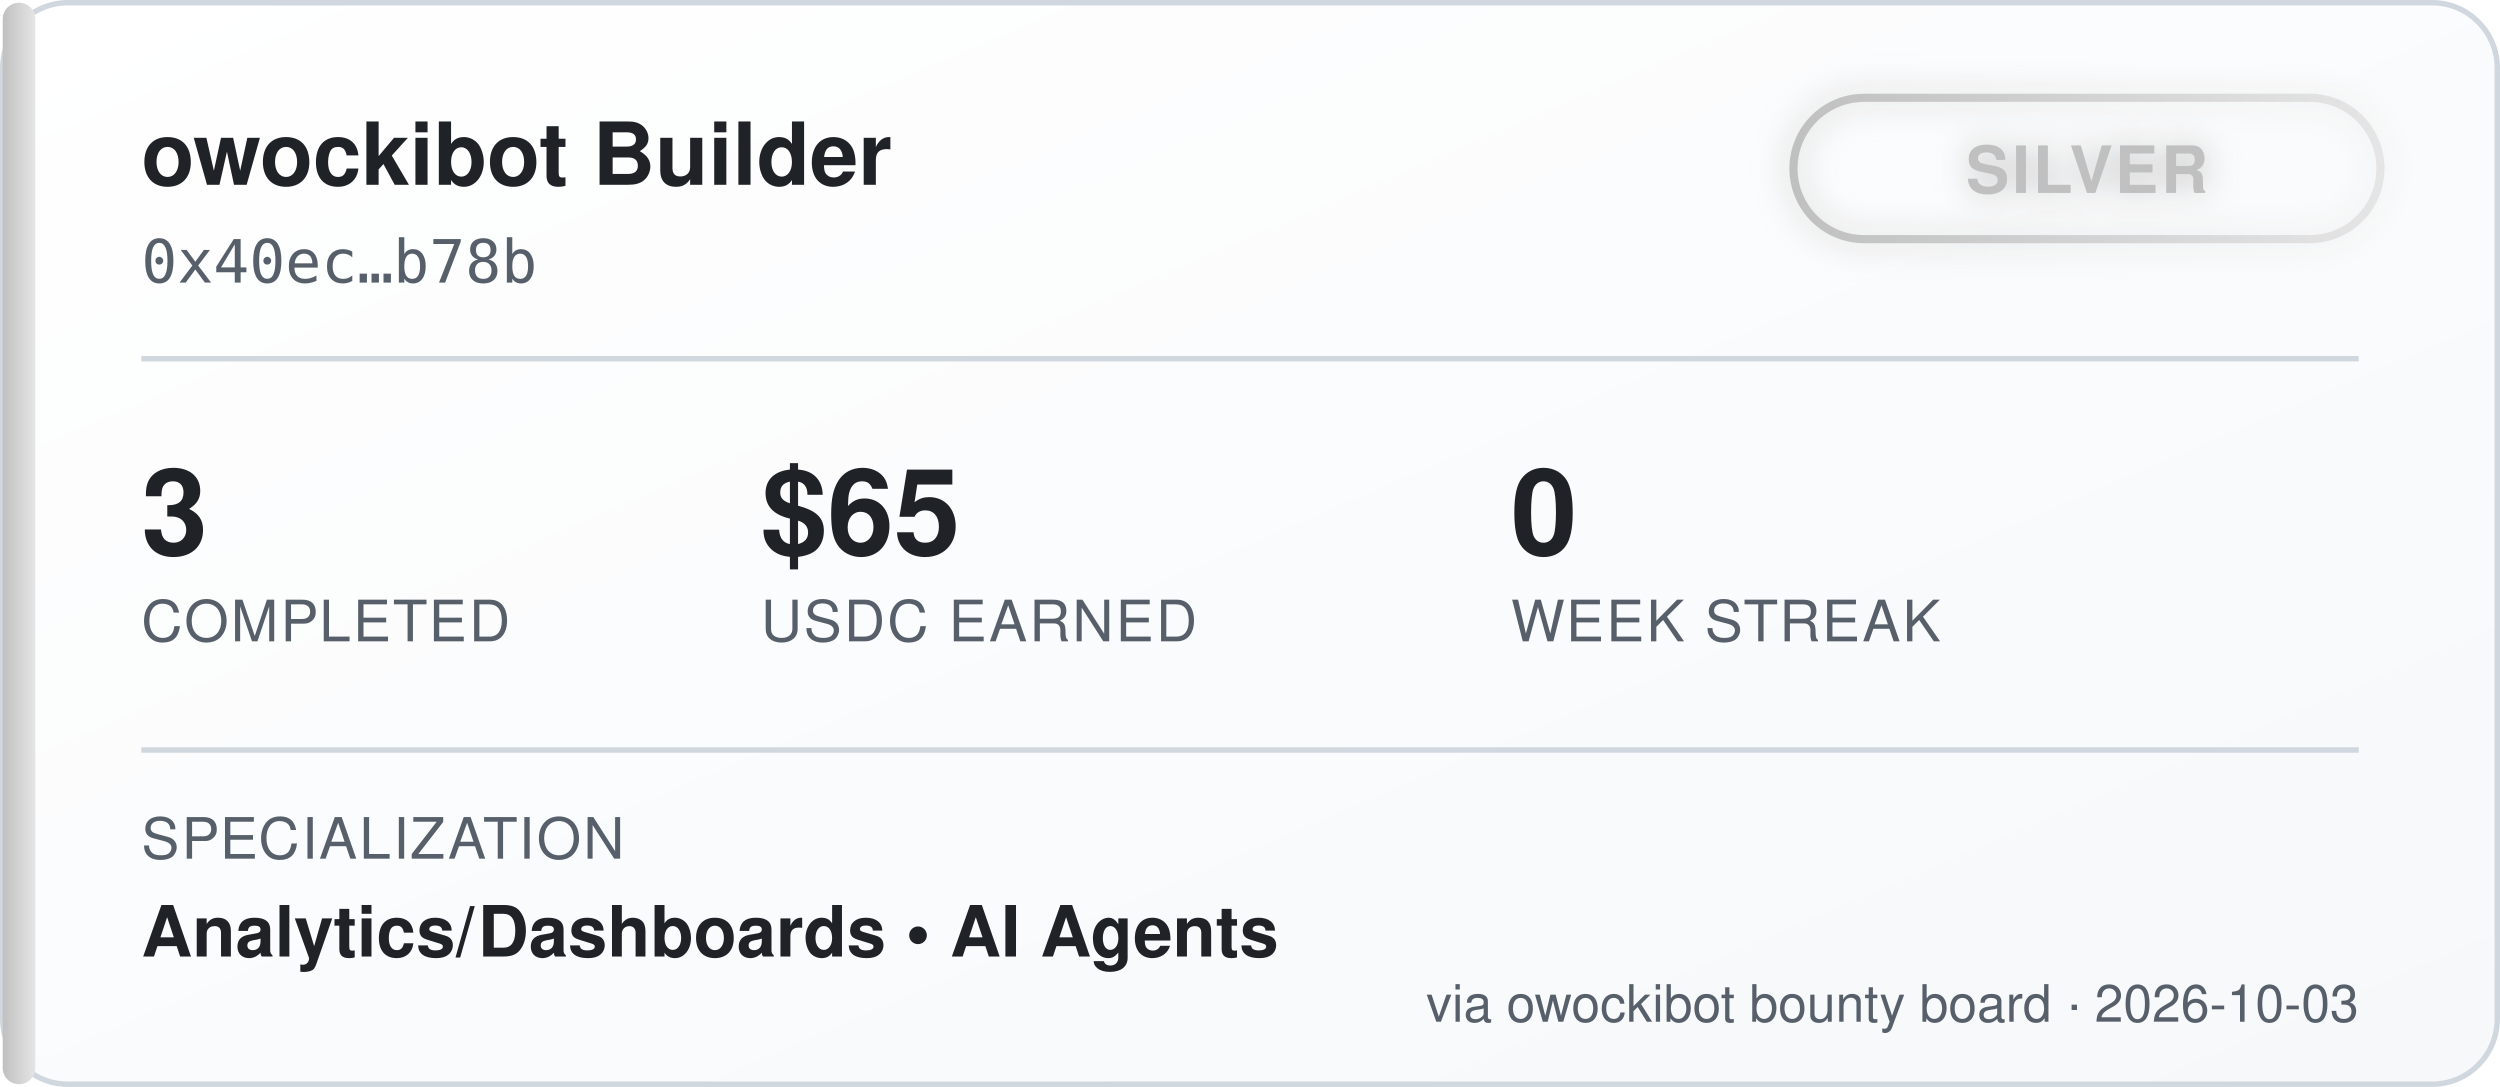
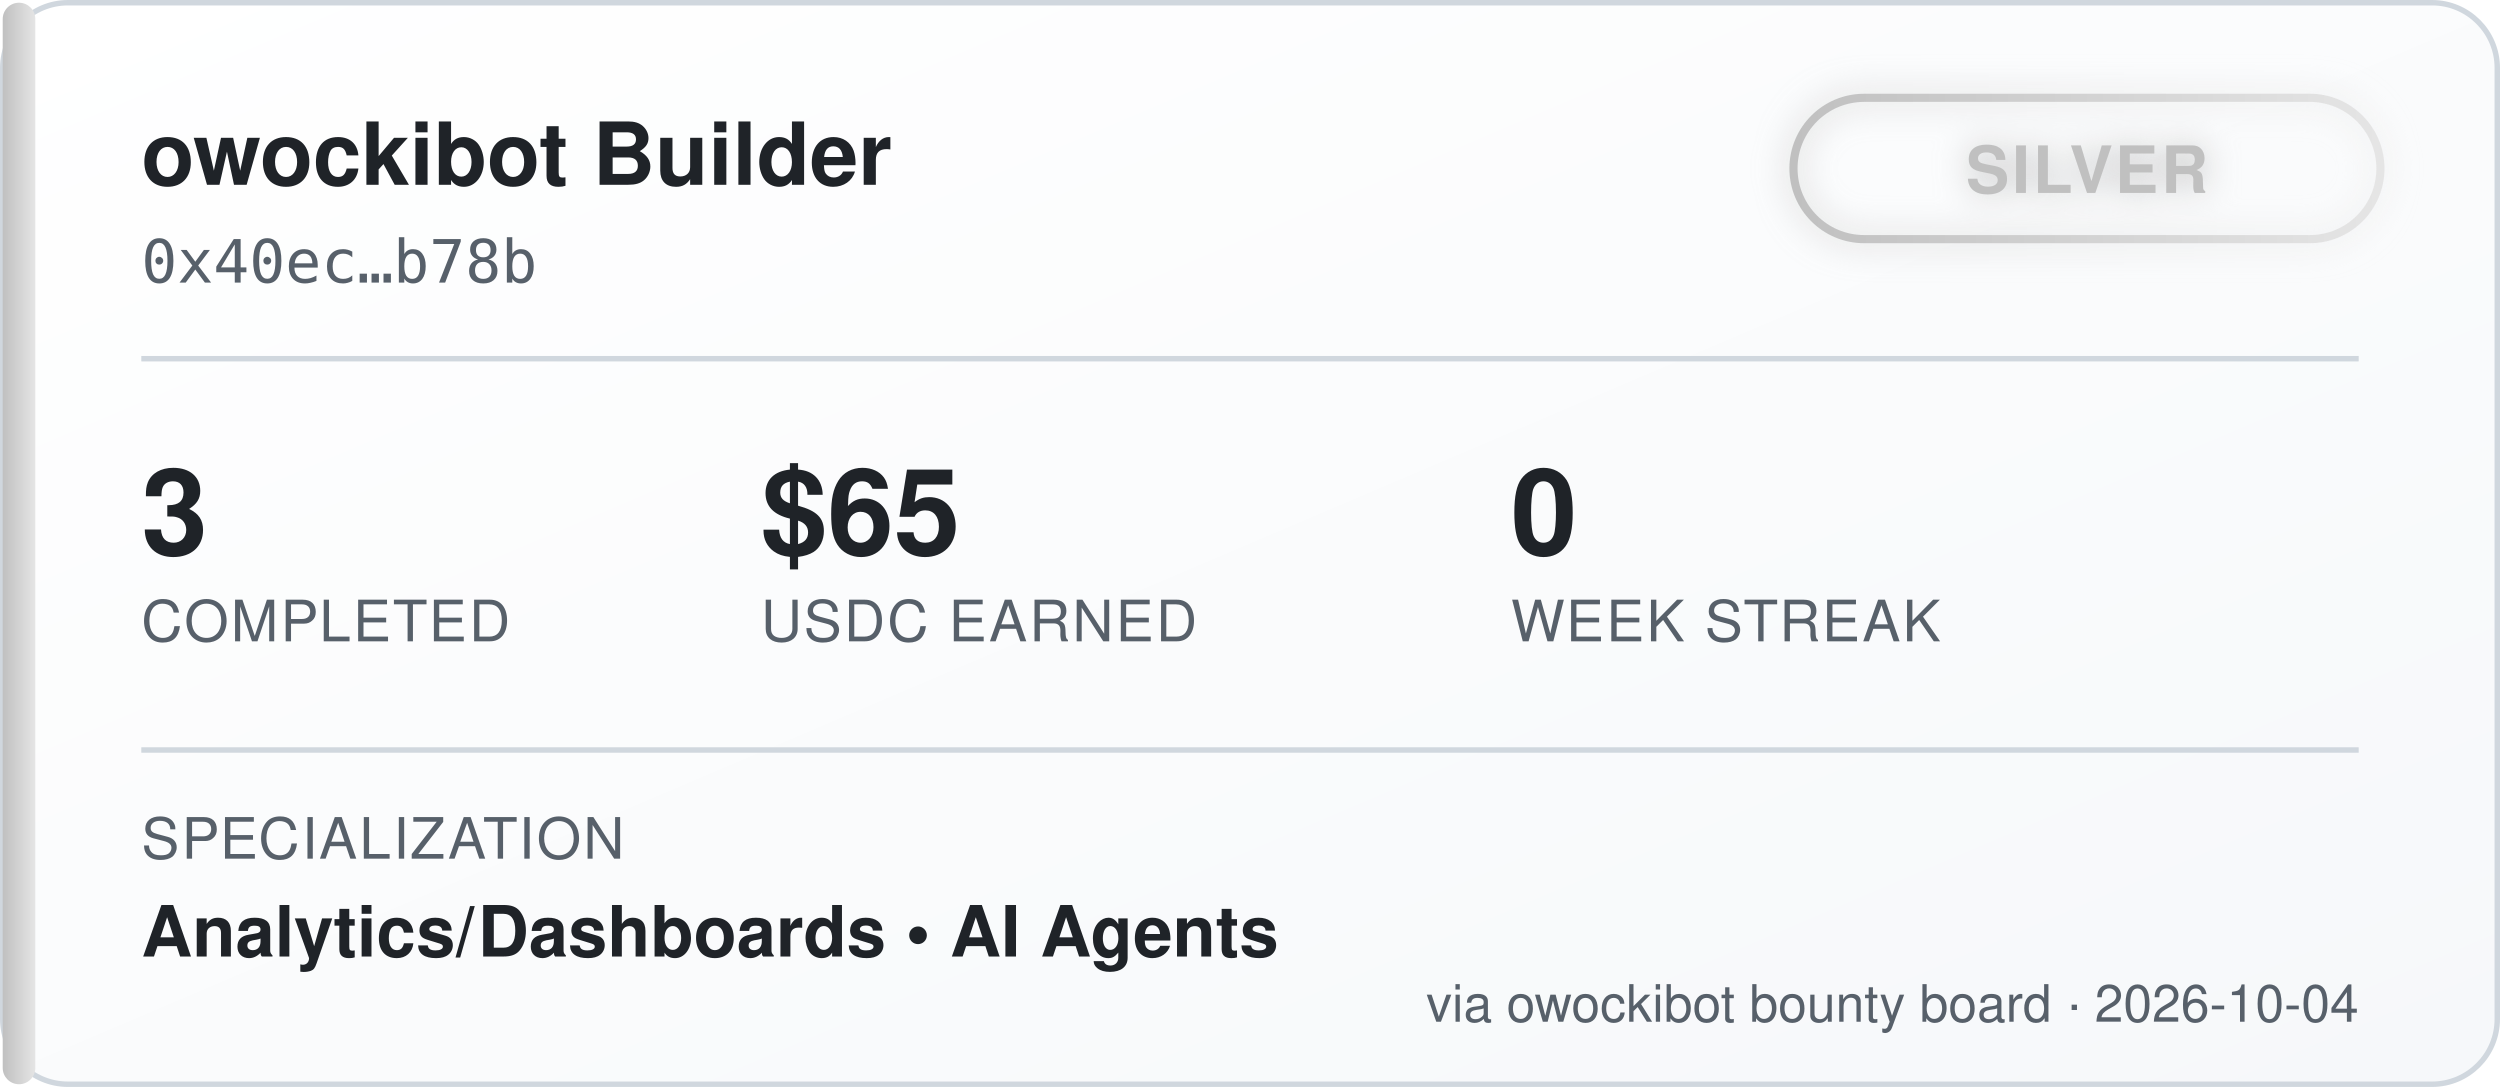
<svg xmlns="http://www.w3.org/2000/svg" width="460" height="200" viewBox="0 0 460 200" font-family="'Segoe UI', Helvetica, Arial, sans-serif">
  <defs>
    <linearGradient id="bgGrad" x1="0" y1="0" x2="1" y2="1">
      <stop offset="0%" stop-color="#ffffff" />
      <stop offset="100%" stop-color="#f6f8fa" />
    </linearGradient>
    <linearGradient id="tierGrad" x1="0" y1="0" x2="1" y2="0">
      <stop offset="0%" stop-color="#c0c0c0" />
      <stop offset="100%" stop-color="#e5e5e5" />
    </linearGradient>
    <filter id="glow" x="-50%" y="-50%" width="200%" height="200%">
      <feGaussianBlur stdDeviation="3" result="blur" />
      <feMerge>
        <feMergeNode in="blur" />
        <feMergeNode in="SourceGraphic" />
      </feMerge>
    </filter>
  </defs>
  <rect x="0.5" y="0.5" width="459" height="199" rx="12" fill="url(#bgGrad)" stroke="#d0d7de" />
  <rect x="0.5" y="0.5" width="6" height="199" rx="3" fill="url(#tierGrad)" />
  <text x="26" y="34" fill="#1f2328" font-size="16" font-weight="700">owockibot Builder</text>
  <text x="26" y="52" fill="#57606a" font-size="11" font-family="monospace">0x40ec…b78b</text>
  <g transform="translate(330, 18)" filter="url(#glow)">
    <rect x="0" y="0" width="108" height="26" rx="13" fill="none" stroke="url(#tierGrad)" stroke-width="1.5" />
    <text x="54" y="17.5" fill="#c0c0c0" font-size="12" font-weight="700" text-anchor="middle" letter-spacing="0.5">SILVER</text>
  </g>
  <line x1="26" y1="66" x2="434" y2="66" stroke="#d0d7de" stroke-width="1" />
  <g font-size="22" font-weight="700" fill="#1f2328">
    <text x="26" y="102">3</text>
    <text x="140" y="102">$65</text>
    <text x="278" y="102">0</text>
  </g>
  <g font-size="10.5" fill="#57606a" letter-spacing="0.4">
    <text x="26" y="118">COMPLETED</text>
    <text x="140" y="118">USDC EARNED</text>
    <text x="278" y="118">WEEK STREAK</text>
  </g>
  <line x1="26" y1="138" x2="434" y2="138" stroke="#d0d7de" stroke-width="1" />
  <text x="26" y="158" fill="#57606a" font-size="10.5" letter-spacing="0.4">SPECIALIZATION</text>
  <text x="26" y="176" fill="#1f2328" font-size="13" font-weight="600">Analytics/Dashboards  •  AI Agents</text>
-   <text x="434" y="188" fill="#57606a" font-size="9.5" text-anchor="end">via owockibot bounty board · 2026-10-03</text>
+   <text x="434" y="188" fill="#57606a" font-size="9.5" text-anchor="end">via owockibot bounty board · 2026-10-04</text>
</svg>
